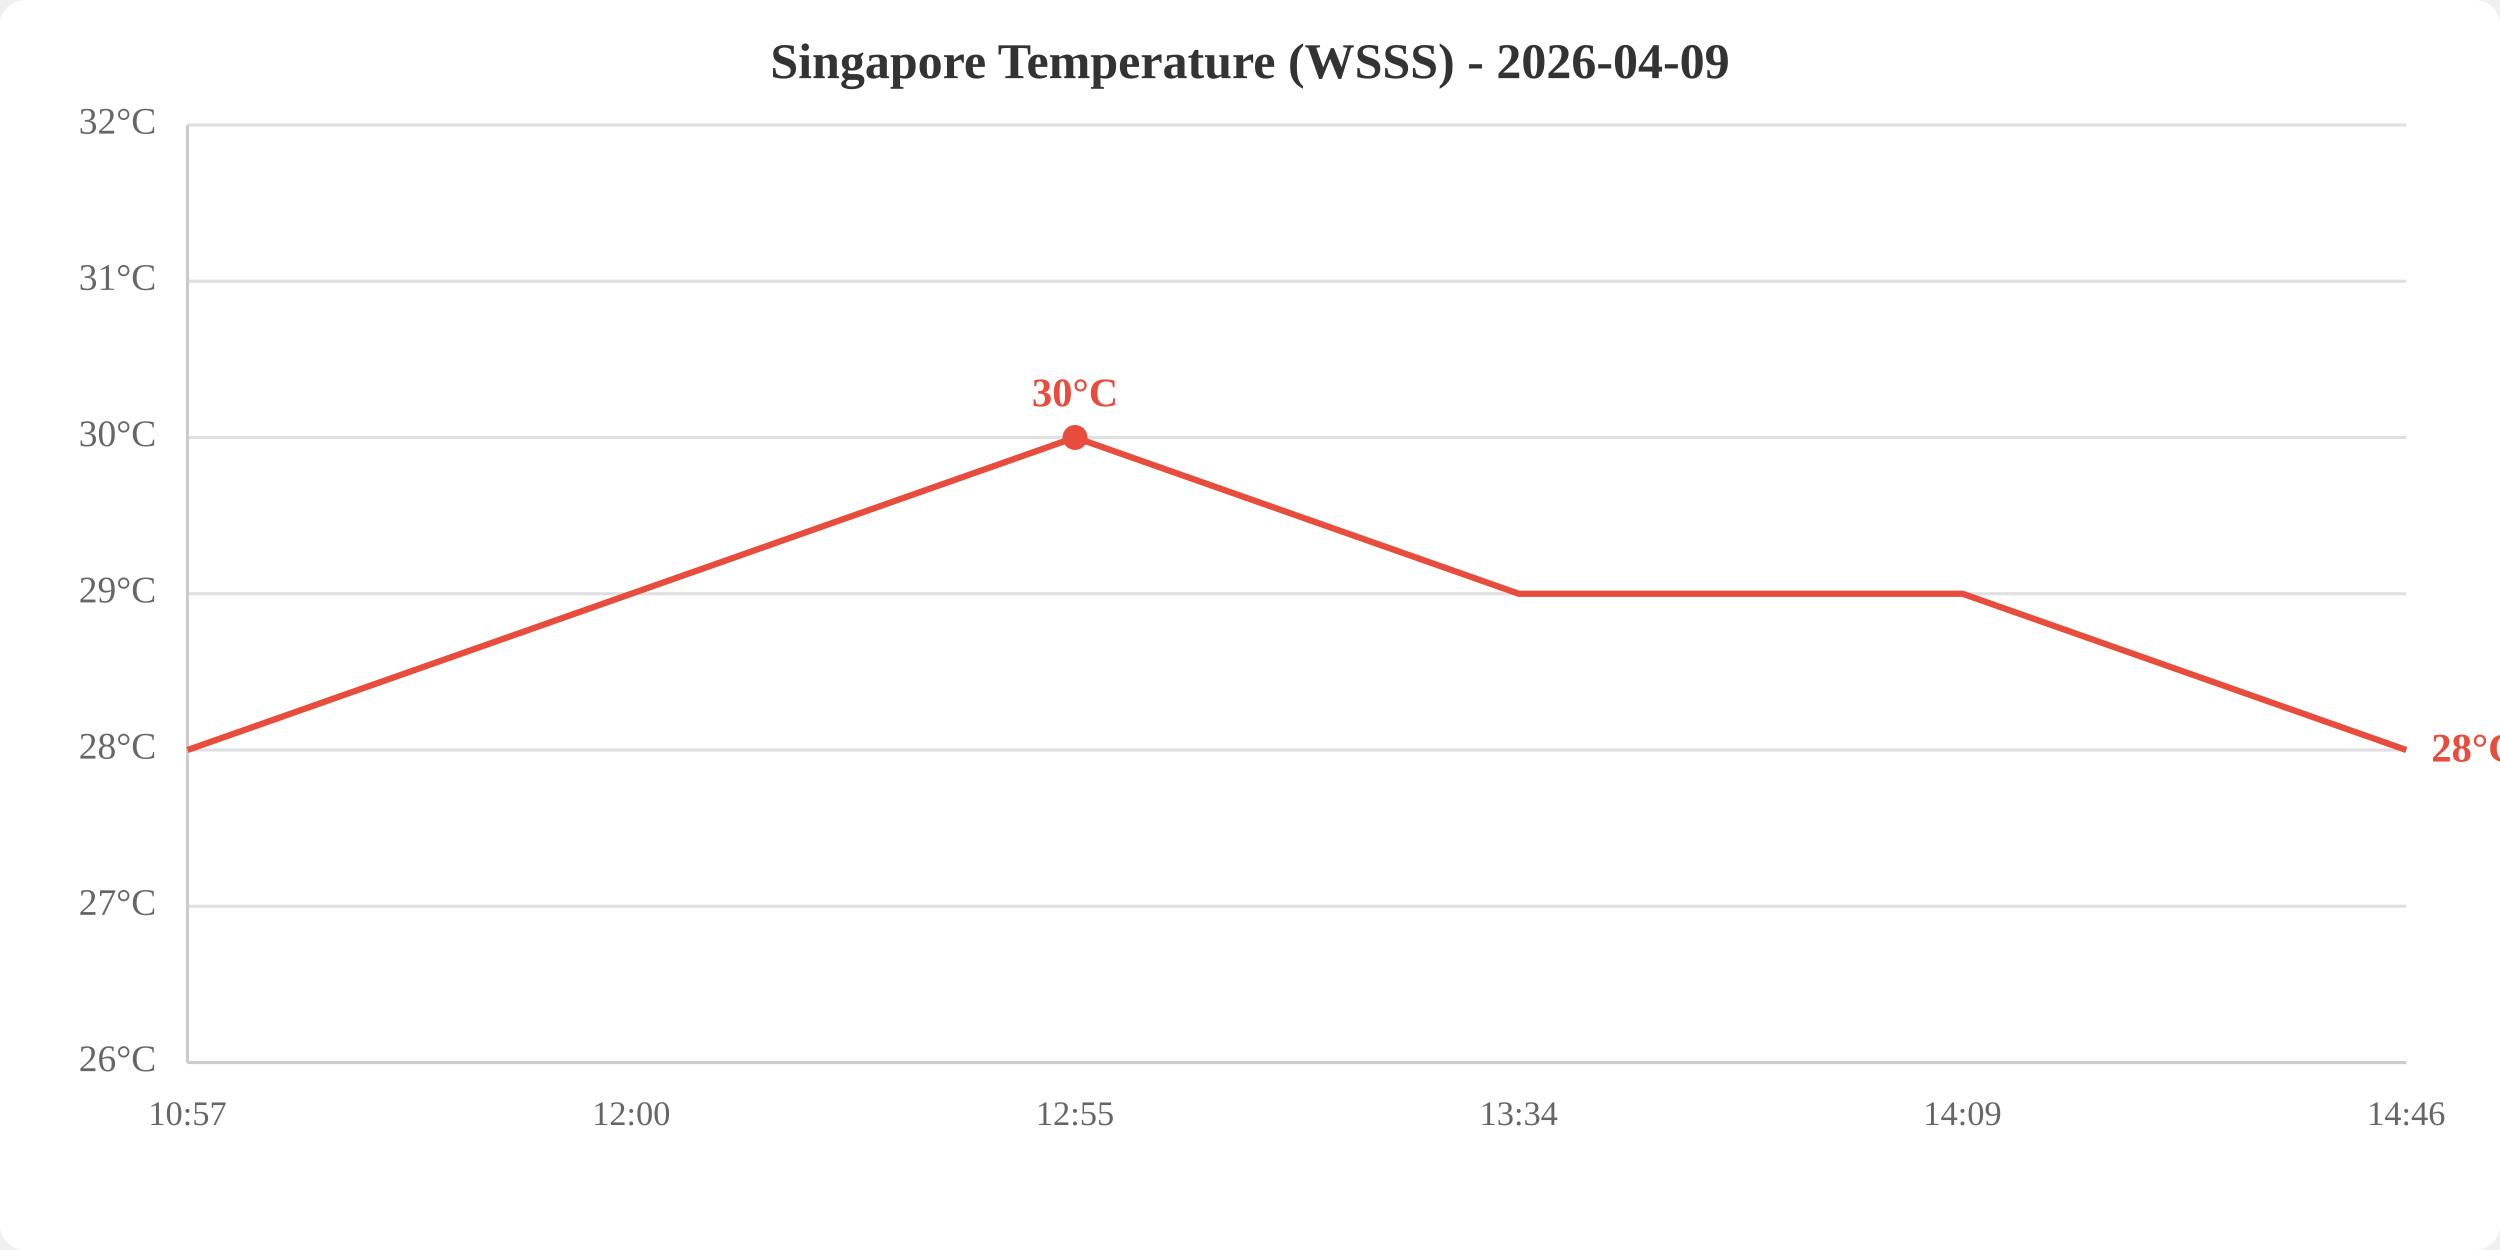
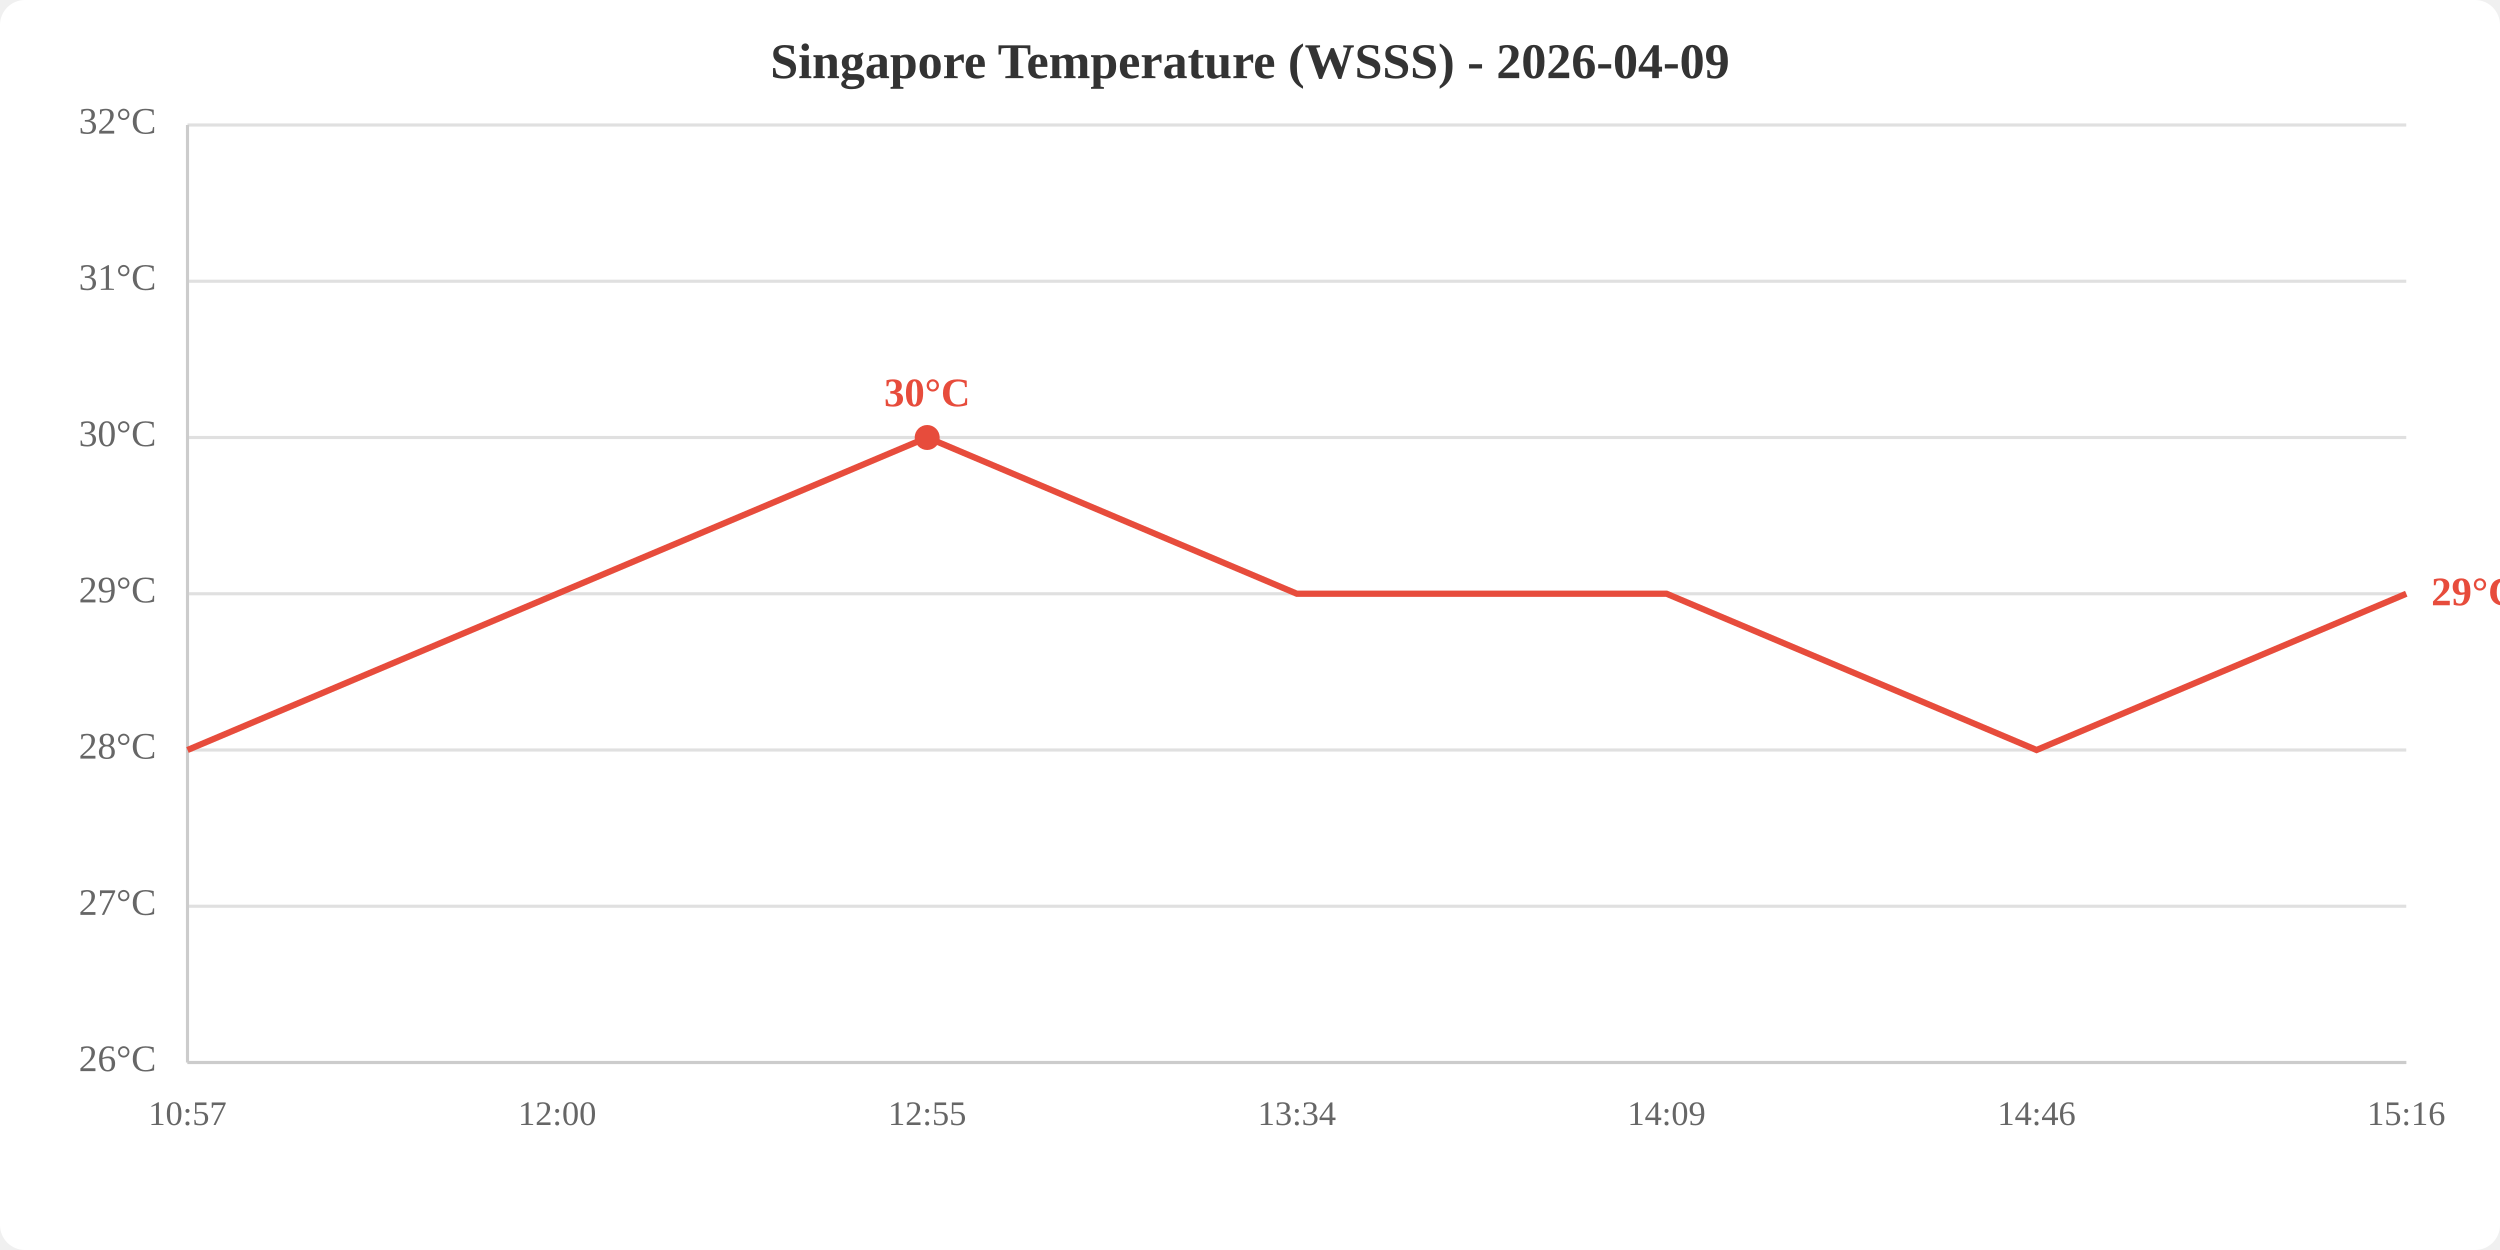
<svg xmlns="http://www.w3.org/2000/svg" viewBox="0 0 800 400" width="800" height="400">
  <rect width="800" height="400" fill="white" rx="8" />
  <text x="400.0" y="25" text-anchor="middle" font-size="16" font-weight="bold" fill="#333">Singapore Temperature (WSSS) - 2026-04-09</text>
  <line x1="60" y1="340.0" x2="770" y2="340.0" stroke="#e0e0e0" stroke-width="1" />
  <line x1="60" y1="290.0" x2="770" y2="290.0" stroke="#e0e0e0" stroke-width="1" />
  <line x1="60" y1="240.0" x2="770" y2="240.0" stroke="#e0e0e0" stroke-width="1" />
  <line x1="60" y1="190.0" x2="770" y2="190.0" stroke="#e0e0e0" stroke-width="1" />
  <line x1="60" y1="140.0" x2="770" y2="140.0" stroke="#e0e0e0" stroke-width="1" />
  <line x1="60" y1="90.0" x2="770" y2="90.0" stroke="#e0e0e0" stroke-width="1" />
  <line x1="60" y1="40.0" x2="770" y2="40.0" stroke="#e0e0e0" stroke-width="1" />
  <text x="50" y="340.0" text-anchor="end" dominant-baseline="middle" fill="#666" font-size="12">26°C</text>
  <text x="50" y="290.0" text-anchor="end" dominant-baseline="middle" fill="#666" font-size="12">27°C</text>
  <text x="50" y="240.0" text-anchor="end" dominant-baseline="middle" fill="#666" font-size="12">28°C</text>
  <text x="50" y="190.0" text-anchor="end" dominant-baseline="middle" fill="#666" font-size="12">29°C</text>
  <text x="50" y="140.0" text-anchor="end" dominant-baseline="middle" fill="#666" font-size="12">30°C</text>
  <text x="50" y="90.0" text-anchor="end" dominant-baseline="middle" fill="#666" font-size="12">31°C</text>
  <text x="50" y="40.0" text-anchor="end" dominant-baseline="middle" fill="#666" font-size="12">32°C</text>
  <text x="60.0" y="360" text-anchor="middle" fill="#666" font-size="11">10:57</text>
-   <text x="202.0" y="360" text-anchor="middle" fill="#666" font-size="11">12:00</text>
-   <text x="344.0" y="360" text-anchor="middle" fill="#666" font-size="11">12:55</text>
-   <text x="486.0" y="360" text-anchor="middle" fill="#666" font-size="11">13:34</text>
-   <text x="628.0" y="360" text-anchor="middle" fill="#666" font-size="11">14:09</text>
-   <text x="770.0" y="360" text-anchor="middle" fill="#666" font-size="11">14:46</text>
+   <text x="178.3" y="360" text-anchor="middle" fill="#666" font-size="11">12:00</text>
+   <text x="296.7" y="360" text-anchor="middle" fill="#666" font-size="11">12:55</text>
+   <text x="415.0" y="360" text-anchor="middle" fill="#666" font-size="11">13:34</text>
+   <text x="533.3" y="360" text-anchor="middle" fill="#666" font-size="11">14:09</text>
+   <text x="651.7" y="360" text-anchor="middle" fill="#666" font-size="11">14:46</text>
+   <text x="770.0" y="360" text-anchor="middle" fill="#666" font-size="11">15:16</text>
  <line x1="60" y1="40" x2="60" y2="340" stroke="#ccc" stroke-width="1" />
  <line x1="60" y1="340" x2="770" y2="340" stroke="#ccc" stroke-width="1" />
-   <polyline points="60.0,240.0 202.0,190.0 344.0,140.0 486.0,190.0 628.0,190.0 770.0,240.0" fill="none" stroke="#e74c3c" stroke-width="2" />
-   <circle cx="344.0" cy="140.0" r="4" fill="#e74c3c" />
-   <text x="344.0" y="130.0" text-anchor="middle" fill="#e74c3c" font-size="13" font-weight="bold">30°C</text>
-   <text x="778.0" y="240.0" fill="#e74c3c" font-size="13" font-weight="bold" dominant-baseline="middle">28°C</text>
+   <polyline points="60.0,240.0 178.3,190.0 296.7,140.0 415.0,190.0 533.3,190.0 651.7,240.0 770.0,190.0" fill="none" stroke="#e74c3c" stroke-width="2" />
+   <circle cx="296.7" cy="140.0" r="4" fill="#e74c3c" />
+   <text x="296.7" y="130.0" text-anchor="middle" fill="#e74c3c" font-size="13" font-weight="bold">30°C</text>
+   <text x="778.0" y="190.0" fill="#e74c3c" font-size="13" font-weight="bold" dominant-baseline="middle">29°C</text>
</svg>
